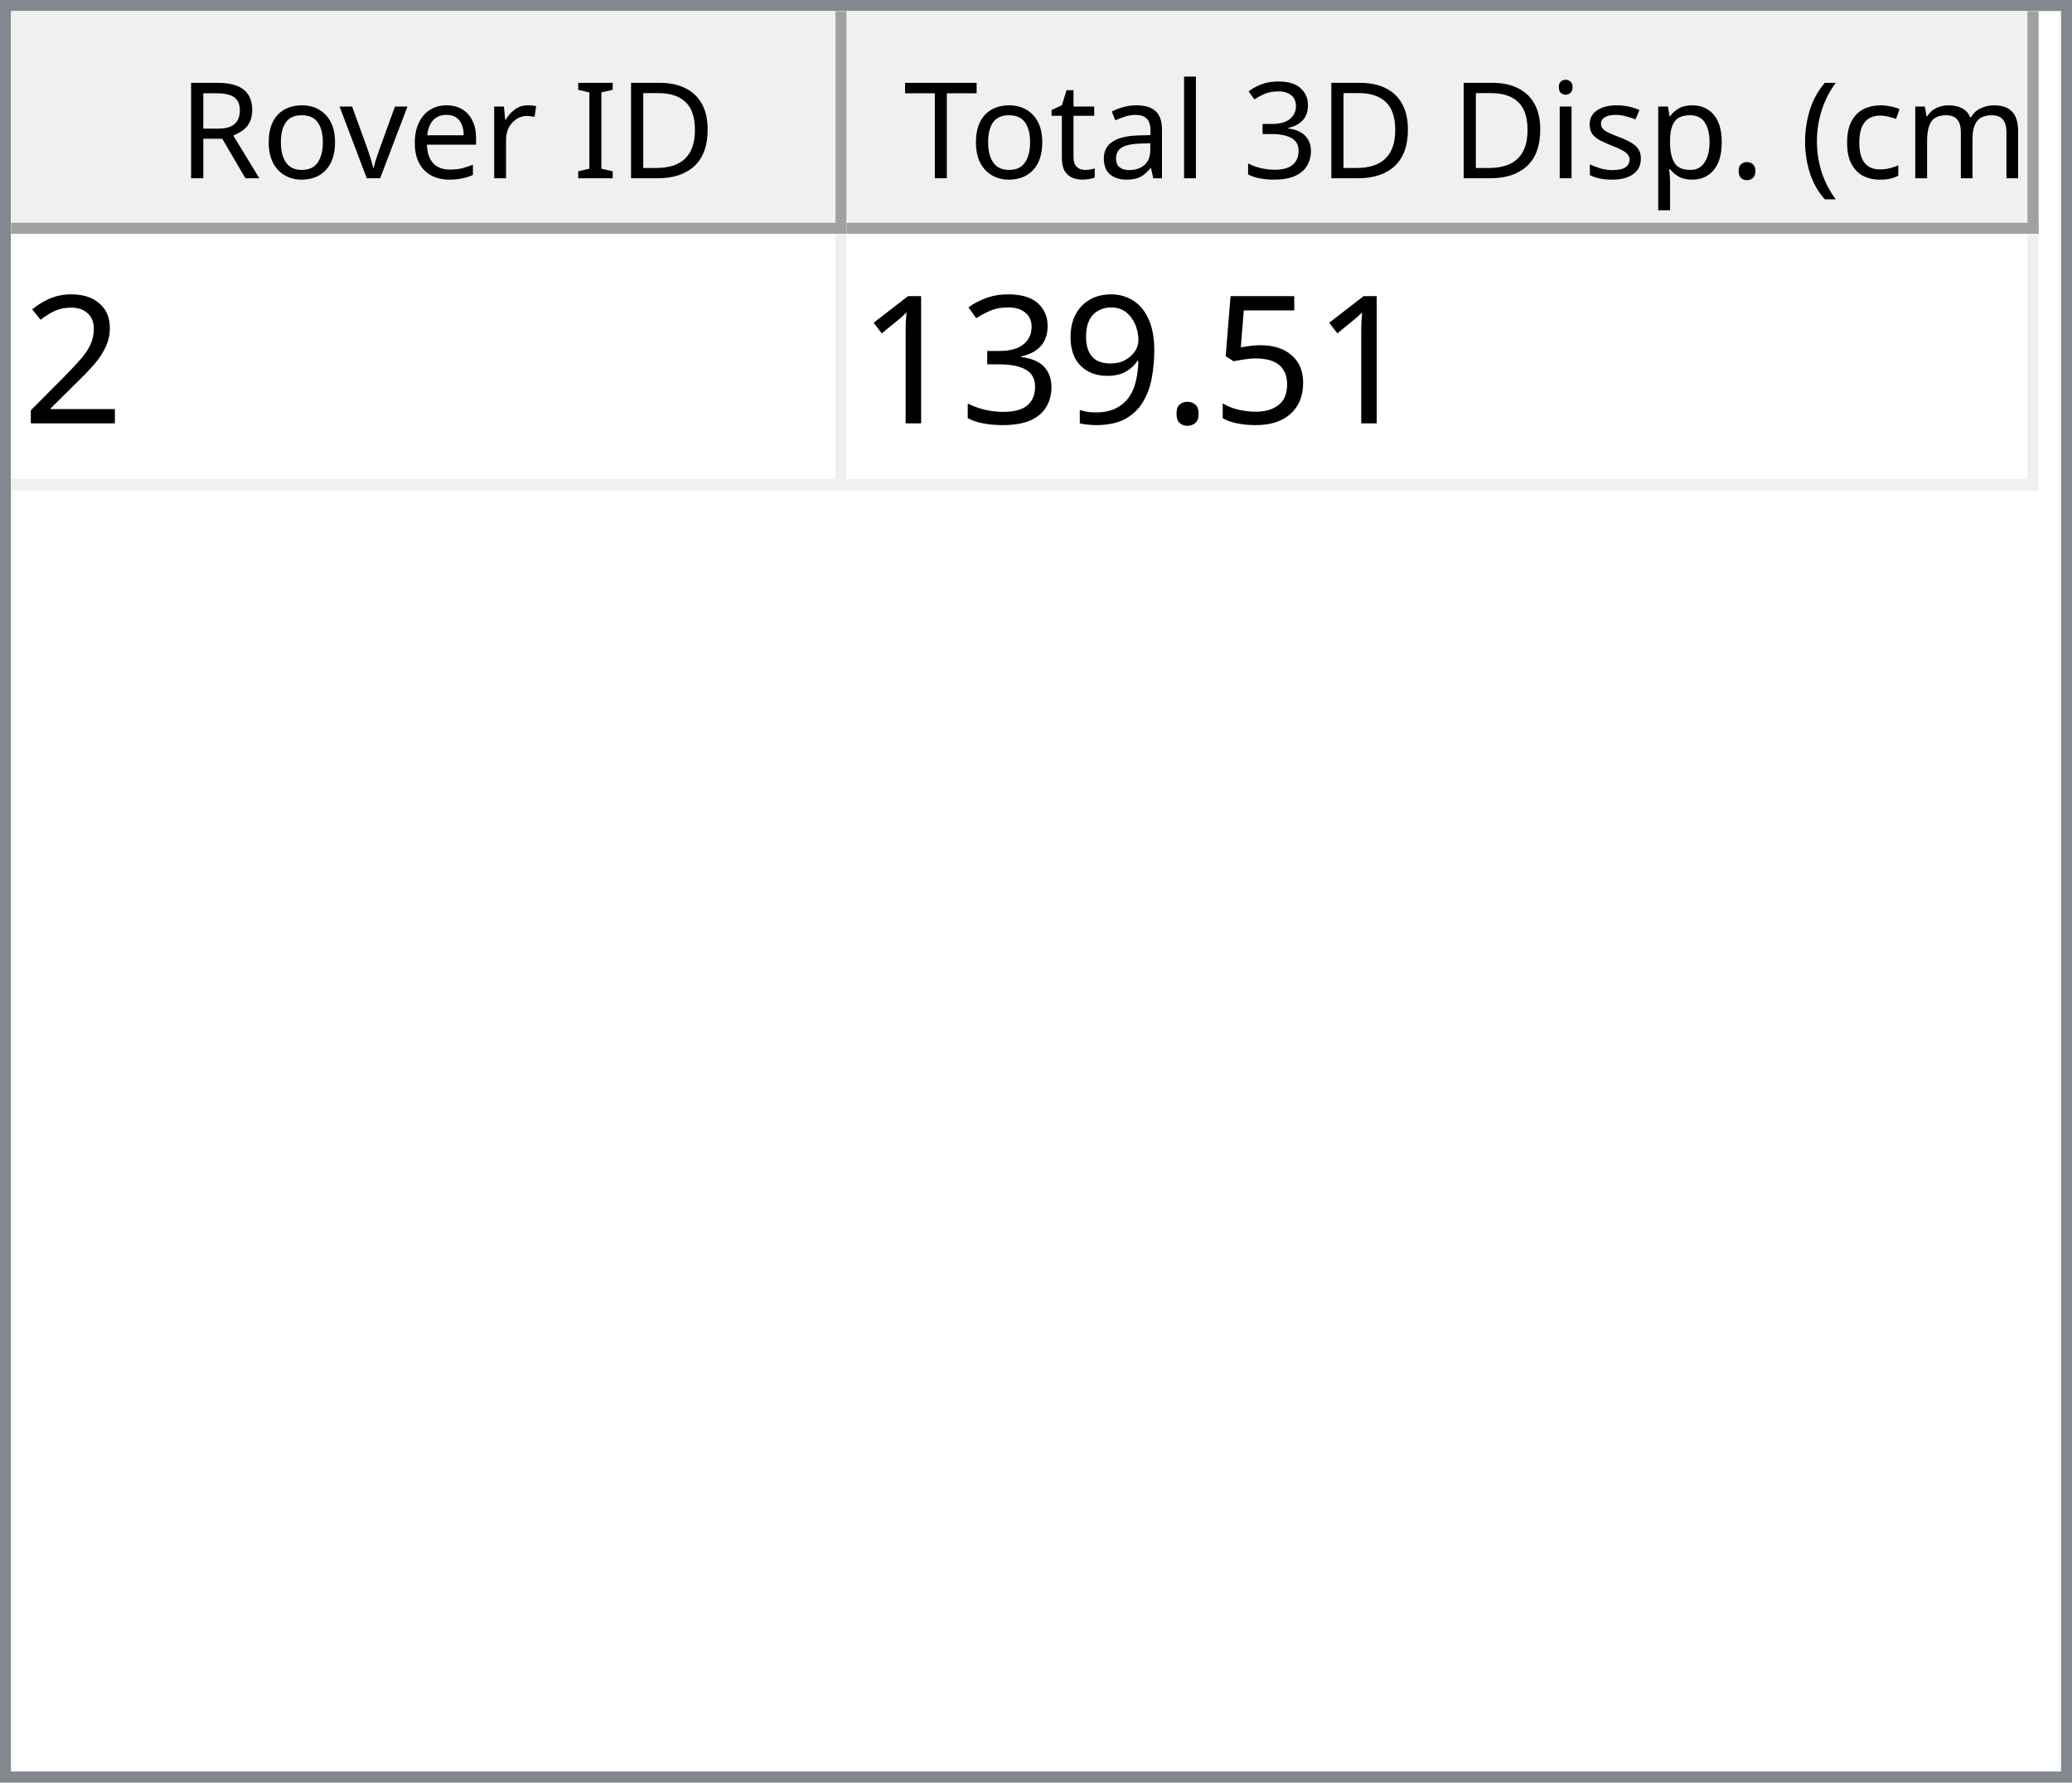
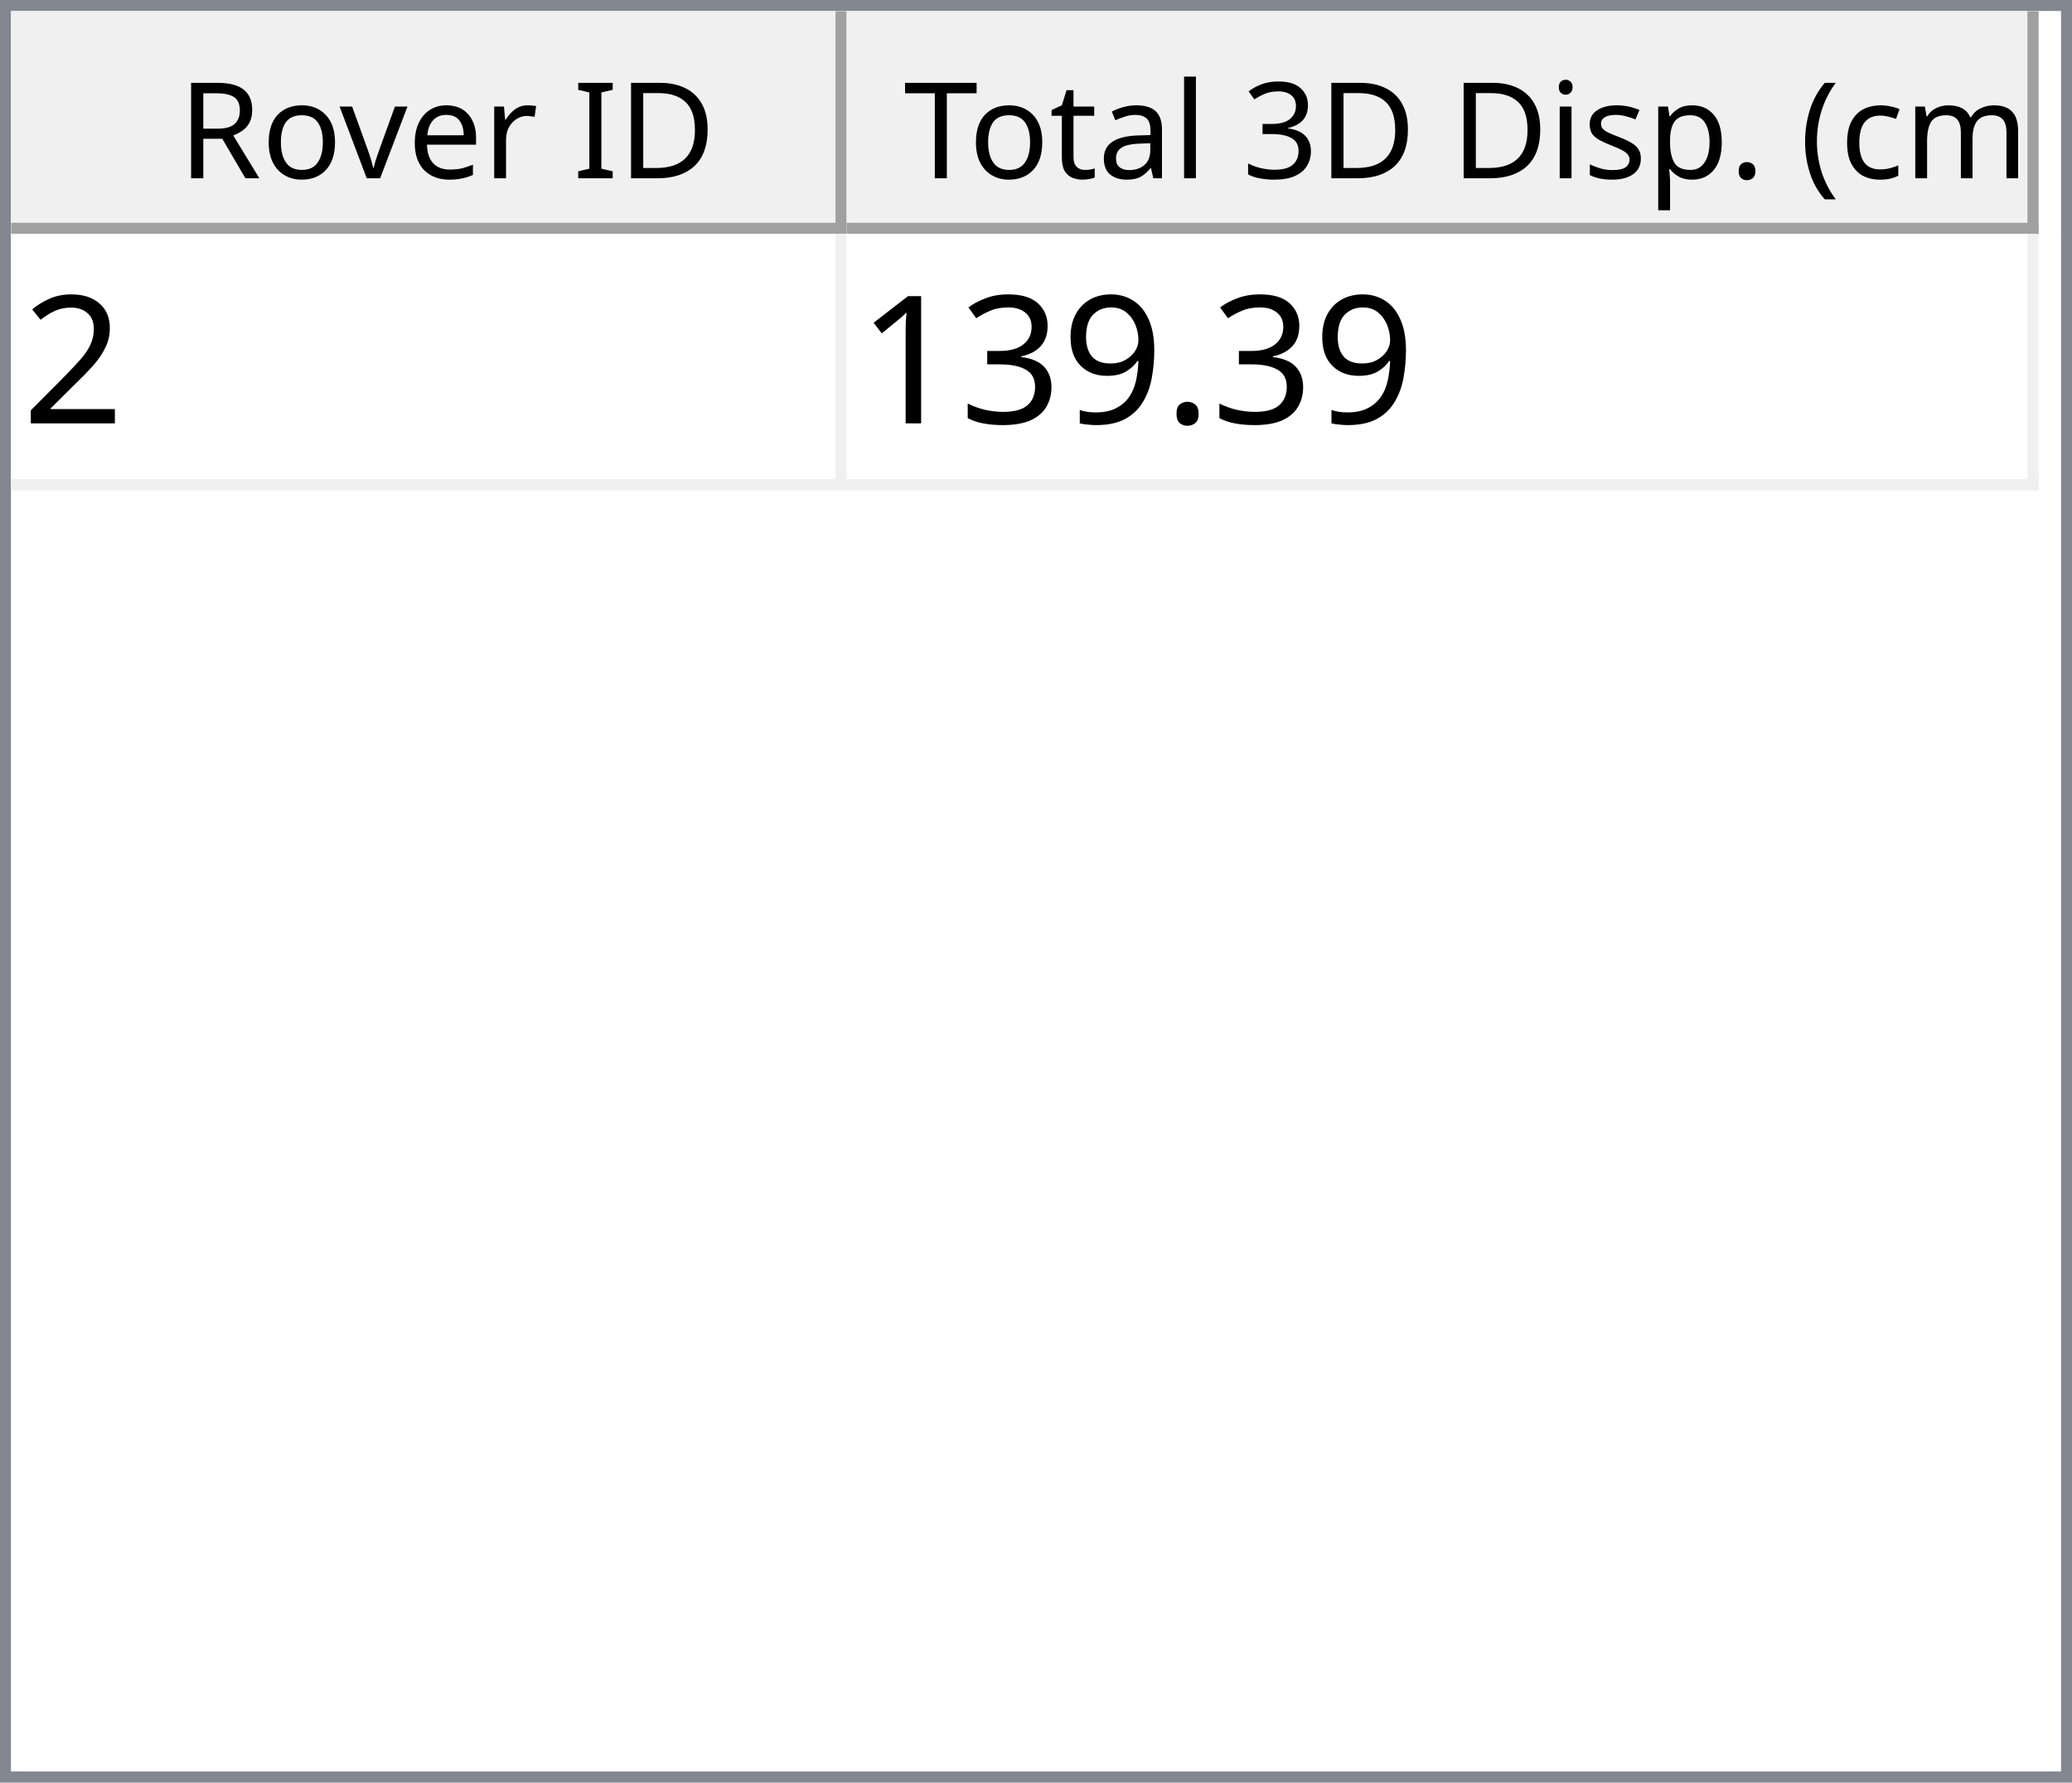
<svg xmlns="http://www.w3.org/2000/svg" style="fill-opacity:1; color-rendering:auto; color-interpolation:auto; text-rendering:auto; stroke:black; stroke-linecap:square; stroke-miterlimit:10; shape-rendering:auto; stroke-opacity:1; fill:black; stroke-dasharray:none; font-weight:normal; stroke-width:1; font-family:'Dialog'; font-style:normal; stroke-linejoin:miter; font-size:12px; stroke-dashoffset:0; image-rendering:auto;" width="186" height="160">
  <defs id="genericDefs" />
  <g>
    <defs id="defs1">
      <clipPath clipPathUnits="userSpaceOnUse" id="clipPath1">
        <path d="M0 0 L186 0 L186 160 L0 160 L0 0 Z" />
      </clipPath>
      <clipPath clipPathUnits="userSpaceOnUse" id="clipPath2">
        <path d="M0 0 L0 160 L186 160 L186 0 Z" />
      </clipPath>
      <clipPath clipPathUnits="userSpaceOnUse" id="clipPath3">
        <path d="M0 0 L0 20 L184 20 L184 0 Z" />
      </clipPath>
      <clipPath clipPathUnits="userSpaceOnUse" id="clipPath4">
        <path d="M0 0 L0 20 L75 20 L75 0 Z" />
      </clipPath>
      <clipPath clipPathUnits="userSpaceOnUse" id="clipPath5">
        <path d="M1 1 L1 19 L74 19 L74 1 Z" />
      </clipPath>
      <clipPath clipPathUnits="userSpaceOnUse" id="clipPath6">
        <path d="M0 0 L0 18 L73 18 L73 0 Z" />
      </clipPath>
      <clipPath clipPathUnits="userSpaceOnUse" id="clipPath7">
        <path d="M-0.5 -0.5 L-0.5 19.5 L74.5 19.5 L74.5 -0.5 Z" />
      </clipPath>
      <clipPath clipPathUnits="userSpaceOnUse" id="clipPath8">
        <path d="M0 0 L0 20 L107 20 L107 0 Z" />
      </clipPath>
      <clipPath clipPathUnits="userSpaceOnUse" id="clipPath9">
        <path d="M1 1 L1 19 L106 19 L106 1 Z" />
      </clipPath>
      <clipPath clipPathUnits="userSpaceOnUse" id="clipPath10">
        <path d="M0 0 L0 18 L105 18 L105 0 Z" />
      </clipPath>
      <clipPath clipPathUnits="userSpaceOnUse" id="clipPath11">
        <path d="M-0.5 -0.5 L-0.5 19.5 L106.5 19.5 L106.5 -0.5 Z" />
      </clipPath>
      <clipPath clipPathUnits="userSpaceOnUse" id="clipPath12">
        <path d="M0 0 L0 138 L184 138 L184 0 Z" />
      </clipPath>
      <clipPath clipPathUnits="userSpaceOnUse" id="clipPath13">
        <path d="M0 0 L0 23 L182 23 L182 0 Z" />
      </clipPath>
      <clipPath clipPathUnits="userSpaceOnUse" id="clipPath14">
        <path d="M-0.5 -0.5 L-0.5 22.5 L181.5 22.5 L181.5 -0.5 Z" />
      </clipPath>
      <clipPath clipPathUnits="userSpaceOnUse" id="clipPath15">
        <path d="M0 0 L0 22 L74 22 L74 0 Z" />
      </clipPath>
      <clipPath clipPathUnits="userSpaceOnUse" id="clipPath16">
        <path d="M0 0 L0 22 L106 22 L106 0 Z" />
      </clipPath>
      <font horiz-adv-x="64.551" id="font1">
        <font-face ascent="107.91" descent="25.098" units-per-em="100" style="font-style:normal; font-family:Segoe UI; font-weight:normal;" />
        <missing-glyph horiz-adv-x="64.551" d="M8.109 0 L8.109 68.266 L56.453 68.266 L56.453 0 L8.109 0 ZM15.328 7.234 L49.219 7.234 L49.219 61.031 L15.328 61.031 L15.328 7.234 Z" />
        <glyph unicode="D" horiz-adv-x="70.117" d="M9.188 0 L9.188 70.016 L28.516 70.016 Q65.531 70.016 65.531 35.891 Q65.531 19.672 55.25 9.836 Q44.969 0 27.734 0 L9.188 0 ZM17.391 62.594 L17.391 7.422 L27.828 7.422 Q41.609 7.422 49.273 14.797 Q56.938 22.172 56.938 35.688 Q56.938 62.594 28.328 62.594 L17.391 62.594 Z" />
        <glyph unicode="I" horiz-adv-x="26.611" d="M17.391 0 L9.188 0 L9.188 70.016 L17.391 70.016 L17.391 0 Z" />
        <glyph unicode=" " horiz-adv-x="27.393" d="" />
        <glyph unicode="r" horiz-adv-x="34.766" d="M34.188 41.891 Q32.078 43.5 28.125 43.5 Q23 43.5 19.555 38.672 Q16.109 33.844 16.109 25.484 L16.109 0 L8.109 0 L8.109 50 L16.109 50 L16.109 39.703 L16.312 39.703 Q18.016 44.969 21.531 47.922 Q25.047 50.875 29.391 50.875 Q32.516 50.875 34.188 50.203 L34.188 41.891 Z" />
        <glyph unicode="e" horiz-adv-x="52.295" d="M48.297 23 L12.984 23 Q13.188 14.656 17.484 10.109 Q21.781 5.562 29.297 5.562 Q37.75 5.562 44.828 11.141 L44.828 3.609 Q38.234 -1.172 27.391 -1.172 Q16.797 -1.172 10.742 5.641 Q4.688 12.453 4.688 24.812 Q4.688 36.469 11.305 43.82 Q17.922 51.172 27.734 51.172 Q37.547 51.172 42.922 44.828 Q48.297 38.484 48.297 27.203 L48.297 23 ZM40.094 29.781 Q40.047 36.719 36.75 40.578 Q33.453 44.438 27.594 44.438 Q21.922 44.438 17.969 40.383 Q14.016 36.328 13.094 29.781 L40.094 29.781 Z" />
        <glyph unicode="v" horiz-adv-x="47.9" d="M47.406 50 L27.484 0 L19.625 0 L0.688 50 L9.469 50 L22.172 13.672 Q23.578 9.672 23.922 6.688 L24.125 6.688 Q24.609 10.453 25.688 13.484 L38.969 50 L47.406 50 Z" />
        <glyph unicode="o" horiz-adv-x="58.594" d="M29 -1.172 Q17.922 -1.172 11.305 5.836 Q4.688 12.844 4.688 24.422 Q4.688 37.016 11.57 44.094 Q18.453 51.172 30.172 51.172 Q41.359 51.172 47.633 44.289 Q53.906 37.406 53.906 25.203 Q53.906 13.234 47.141 6.031 Q40.375 -1.172 29 -1.172 ZM29.594 44.438 Q21.875 44.438 17.383 39.188 Q12.891 33.938 12.891 24.703 Q12.891 15.828 17.43 10.695 Q21.969 5.562 29.594 5.562 Q37.359 5.562 41.531 10.594 Q45.703 15.625 45.703 24.906 Q45.703 34.281 41.531 39.359 Q37.359 44.438 29.594 44.438 Z" />
        <glyph unicode="R" horiz-adv-x="59.814" d="M59.375 0 L49.609 0 L37.891 19.625 Q36.281 22.359 34.766 24.289 Q33.25 26.219 31.664 27.438 Q30.078 28.656 28.25 29.219 Q26.422 29.781 24.125 29.781 L17.391 29.781 L17.391 0 L9.188 0 L9.188 70.016 L30.078 70.016 Q34.672 70.016 38.555 68.867 Q42.438 67.719 45.289 65.375 Q48.141 63.031 49.758 59.547 Q51.375 56.062 51.375 51.375 Q51.375 47.703 50.273 44.656 Q49.172 41.609 47.148 39.211 Q45.125 36.812 42.266 35.133 Q39.406 33.453 35.844 32.516 L35.844 32.328 Q37.594 31.547 38.891 30.547 Q40.188 29.547 41.359 28.18 Q42.531 26.812 43.68 25.078 Q44.828 23.344 46.234 21.047 L59.375 0 ZM17.391 62.594 L17.391 37.203 L28.516 37.203 Q31.594 37.203 34.203 38.133 Q36.812 39.062 38.719 40.797 Q40.625 42.531 41.703 45.047 Q42.781 47.562 42.781 50.688 Q42.781 56.297 39.141 59.445 Q35.5 62.594 28.609 62.594 L17.391 62.594 Z" />
        <glyph unicode=")" horiz-adv-x="30.176" d="M8.297 -15.922 L1.172 -15.922 Q16.406 2.344 16.406 26.812 Q16.406 51.469 1.078 70.016 L8.297 70.016 Q23.531 52.156 23.531 26.703 Q23.531 1.375 8.297 -15.922 Z" />
        <glyph unicode="m" horiz-adv-x="86.133" d="M79.109 0 L71.094 0 L71.094 28.719 Q71.094 37.016 68.531 40.727 Q65.969 44.438 59.906 44.438 Q54.781 44.438 51.195 39.75 Q47.609 35.062 47.609 28.516 L47.609 0 L39.594 0 L39.594 29.688 Q39.594 44.438 28.219 44.438 Q22.953 44.438 19.531 40.016 Q16.109 35.594 16.109 28.516 L16.109 0 L8.109 0 L8.109 50 L16.109 50 L16.109 42.094 L16.312 42.094 Q21.625 51.172 31.844 51.172 Q36.969 51.172 40.773 48.312 Q44.578 45.453 46 40.828 Q51.562 51.172 62.594 51.172 Q79.109 51.172 79.109 30.812 L79.109 0 Z" />
        <glyph unicode="c" horiz-adv-x="46.191" d="M42.188 2.297 Q36.422 -1.172 28.516 -1.172 Q17.828 -1.172 11.258 5.789 Q4.688 12.75 4.688 23.828 Q4.688 36.188 11.766 43.68 Q18.844 51.172 30.672 51.172 Q37.25 51.172 42.281 48.734 L42.281 40.531 Q36.719 44.438 30.375 44.438 Q22.703 44.438 17.797 38.945 Q12.891 33.453 12.891 24.516 Q12.891 15.719 17.508 10.641 Q22.125 5.562 29.891 5.562 Q36.422 5.562 42.188 9.906 L42.188 2.297 Z" />
        <glyph unicode="(" horiz-adv-x="30.176" d="M29.109 -15.922 L21.969 -15.922 Q6.844 1.375 6.844 26.703 Q6.844 52.156 21.969 70.016 L29.203 70.016 Q13.875 51.469 13.875 26.812 Q13.875 2.344 29.109 -15.922 Z" />
        <glyph unicode="." horiz-adv-x="21.68" d="M10.891 -1.078 Q8.641 -1.078 7.055 0.539 Q5.469 2.156 5.469 4.391 Q5.469 6.641 7.055 8.273 Q8.641 9.906 10.891 9.906 Q13.188 9.906 14.797 8.273 Q16.406 6.641 16.406 4.391 Q16.406 2.156 14.797 0.539 Q13.188 -1.078 10.891 -1.078 Z" />
        <glyph unicode="p" horiz-adv-x="58.789" d="M16.312 7.234 L16.109 7.234 L16.109 -23 L8.109 -23 L8.109 50 L16.109 50 L16.109 41.219 L16.312 41.219 Q22.219 51.172 33.594 51.172 Q43.266 51.172 48.688 44.461 Q54.109 37.75 54.109 26.469 Q54.109 13.922 48 6.375 Q41.891 -1.172 31.297 -1.172 Q21.578 -1.172 16.312 7.234 ZM16.109 27.391 L16.109 20.406 Q16.109 14.203 20.141 9.883 Q24.172 5.562 30.375 5.562 Q37.641 5.562 41.773 11.133 Q45.906 16.703 45.906 26.609 Q45.906 34.969 42.047 39.703 Q38.188 44.438 31.594 44.438 Q24.609 44.438 20.359 39.578 Q16.109 34.719 16.109 27.391 Z" />
        <glyph unicode="s" horiz-adv-x="42.432" d="M5.078 1.812 L5.078 10.406 Q11.625 5.562 19.484 5.562 Q30.031 5.562 30.031 12.594 Q30.031 14.594 29.125 15.992 Q28.219 17.391 26.68 18.461 Q25.141 19.531 23.07 20.383 Q21 21.234 18.609 22.172 Q15.281 23.484 12.766 24.828 Q10.25 26.172 8.57 27.859 Q6.891 29.547 6.031 31.695 Q5.172 33.844 5.172 36.719 Q5.172 40.234 6.789 42.945 Q8.406 45.656 11.086 47.484 Q13.766 49.312 17.211 50.242 Q20.656 51.172 24.312 51.172 Q30.812 51.172 35.938 48.922 L35.938 40.828 Q30.422 44.438 23.25 44.438 Q21 44.438 19.195 43.922 Q17.391 43.406 16.094 42.477 Q14.797 41.547 14.086 40.258 Q13.375 38.969 13.375 37.406 Q13.375 35.453 14.086 34.133 Q14.797 32.812 16.164 31.789 Q17.531 30.766 19.484 29.938 Q21.438 29.109 23.922 28.125 Q27.25 26.859 29.883 25.516 Q32.516 24.172 34.375 22.484 Q36.234 20.797 37.234 18.602 Q38.234 16.406 38.234 13.375 Q38.234 9.672 36.602 6.938 Q34.969 4.203 32.234 2.398 Q29.5 0.594 25.93 -0.289 Q22.359 -1.172 18.453 -1.172 Q10.75 -1.172 5.078 1.812 Z" />
        <glyph unicode="i" horiz-adv-x="24.219" d="M12.203 62.703 Q10.062 62.703 8.547 64.164 Q7.031 65.625 7.031 67.875 Q7.031 70.125 8.547 71.609 Q10.062 73.094 12.203 73.094 Q14.406 73.094 15.945 71.609 Q17.484 70.125 17.484 67.875 Q17.484 65.719 15.945 64.211 Q14.406 62.703 12.203 62.703 ZM16.109 0 L8.109 0 L8.109 50 L16.109 50 L16.109 0 Z" />
        <glyph unicode="3" horiz-adv-x="53.906" d="M46.531 19.828 Q46.531 15.094 44.75 11.211 Q42.969 7.328 39.719 4.57 Q36.469 1.812 31.93 0.297 Q27.391 -1.219 21.922 -1.219 Q11.922 -1.219 6 2.594 L6 11.188 Q13.094 5.609 22.219 5.609 Q25.875 5.609 28.828 6.539 Q31.781 7.469 33.906 9.227 Q36.031 10.984 37.18 13.477 Q38.328 15.969 38.328 19.094 Q38.328 32.812 18.797 32.812 L12.984 32.812 L12.984 39.594 L18.5 39.594 Q35.797 39.594 35.797 52.484 Q35.797 64.406 22.609 64.406 Q15.188 64.406 8.688 59.422 L8.688 67.188 Q15.375 71.188 24.609 71.188 Q29 71.188 32.57 69.969 Q36.141 68.75 38.68 66.555 Q41.219 64.359 42.609 61.281 Q44 58.203 44 54.5 Q44 40.672 30.031 36.719 L30.031 36.531 Q33.594 36.141 36.625 34.797 Q39.656 33.453 41.852 31.305 Q44.047 29.156 45.289 26.25 Q46.531 23.344 46.531 19.828 Z" />
        <glyph unicode="l" horiz-adv-x="24.219" d="M16.109 0 L8.109 0 L8.109 74.031 L16.109 74.031 L16.109 0 Z" />
        <glyph unicode="a" horiz-adv-x="50.879" d="M43.891 0 L35.891 0 L35.891 7.812 L35.688 7.812 Q30.469 -1.172 20.312 -1.172 Q12.844 -1.172 8.617 2.781 Q4.391 6.734 4.391 13.281 Q4.391 27.297 20.906 29.594 L35.891 31.688 Q35.891 44.438 25.594 44.438 Q16.547 44.438 9.281 38.281 L9.281 46.484 Q16.656 51.172 26.266 51.172 Q43.891 51.172 43.891 32.516 L43.891 0 ZM35.891 25.297 L23.828 23.641 Q18.266 22.859 15.43 20.875 Q12.594 18.891 12.594 13.875 Q12.594 10.203 15.211 7.883 Q17.828 5.562 22.172 5.562 Q28.125 5.562 32.008 9.742 Q35.891 13.922 35.891 20.312 L35.891 25.297 Z" />
        <glyph unicode="t" horiz-adv-x="33.887" d="M31.297 0.484 Q28.469 -1.078 23.828 -1.078 Q10.688 -1.078 10.688 13.578 L10.688 43.172 L2.094 43.172 L2.094 50 L10.688 50 L10.688 62.203 L18.703 64.797 L18.703 50 L31.297 50 L31.297 43.172 L18.703 43.172 L18.703 14.984 Q18.703 9.969 20.414 7.82 Q22.125 5.672 26.078 5.672 Q29.109 5.672 31.297 7.328 L31.297 0.484 Z" />
        <glyph unicode="T" horiz-adv-x="52.393" d="M50.594 62.594 L30.375 62.594 L30.375 0 L22.172 0 L22.172 62.594 L2 62.594 L2 70.016 L50.594 70.016 L50.594 62.594 Z" />
      </font>
      <font horiz-adv-x="75.0" id="font2">
        <font-face ascent="100.537" descent="21.973" units-per-em="100" style="font-style:normal; font-family:sans-serif; font-weight:normal;" />
        <missing-glyph horiz-adv-x="75.0" d="M12.5 0 L12.5 62.5 L62.5 62.5 L62.5 0 L12.5 0 ZM14.062 1.562 L60.938 1.562 L60.938 60.938 L14.062 60.938 L14.062 1.562 Z" />
        <glyph unicode="2" horiz-adv-x="55.615" d="M50.344 8.453 L50.344 0 L3.031 0 Q2.938 3.172 4.047 6.109 Q5.859 10.938 9.836 15.625 Q13.812 20.312 21.344 26.469 Q33.016 36.031 37.117 41.625 Q41.219 47.219 41.219 52.203 Q41.219 57.422 37.477 61.008 Q33.734 64.594 27.734 64.594 Q21.391 64.594 17.578 60.789 Q13.766 56.984 13.719 50.25 L4.688 51.172 Q5.609 61.281 11.664 66.578 Q17.719 71.875 27.938 71.875 Q38.234 71.875 44.242 66.164 Q50.25 60.453 50.25 52 Q50.25 47.703 48.492 43.555 Q46.734 39.406 42.656 34.812 Q38.578 30.219 29.109 22.219 Q21.188 15.578 18.945 13.211 Q16.703 10.844 15.234 8.453 L50.344 8.453 Z" />
-         <glyph unicode="5" horiz-adv-x="55.615" d="M4.156 18.75 L13.375 19.531 Q14.406 12.797 18.141 9.398 Q21.875 6 27.156 6 Q33.5 6 37.891 10.789 Q42.281 15.578 42.281 23.484 Q42.281 31 38.062 35.352 Q33.844 39.703 27 39.703 Q22.75 39.703 19.336 37.773 Q15.922 35.844 13.969 32.766 L5.719 33.844 L12.641 70.609 L48.25 70.609 L48.25 62.203 L19.672 62.203 L15.828 42.969 Q22.266 47.469 29.344 47.469 Q38.719 47.469 45.164 40.969 Q51.609 34.469 51.609 24.266 Q51.609 14.547 45.953 7.469 Q39.062 -1.219 27.156 -1.219 Q17.391 -1.219 11.211 4.25 Q5.031 9.719 4.156 18.75 Z" />
        <glyph unicode="." horiz-adv-x="27.783" d="M9.078 0 L9.078 10.016 L19.094 10.016 L19.094 0 L9.078 0 Z" />
        <glyph unicode="9" horiz-adv-x="55.615" d="M5.469 16.547 L13.922 17.328 Q14.984 11.375 18.016 8.688 Q21.047 6 25.781 6 Q29.828 6 32.883 7.859 Q35.938 9.719 37.891 12.82 Q39.844 15.922 41.164 21.195 Q42.484 26.469 42.484 31.938 Q42.484 32.516 42.438 33.688 Q39.797 29.5 35.234 26.883 Q30.672 24.266 25.344 24.266 Q16.453 24.266 10.305 30.711 Q4.156 37.156 4.156 47.703 Q4.156 58.594 10.578 65.234 Q17 71.875 26.656 71.875 Q33.641 71.875 39.43 68.117 Q45.219 64.359 48.219 57.398 Q51.219 50.438 51.219 37.25 Q51.219 23.531 48.242 15.406 Q45.266 7.281 39.383 3.031 Q33.5 -1.219 25.594 -1.219 Q17.188 -1.219 11.867 3.445 Q6.547 8.109 5.469 16.547 ZM41.453 48.141 Q41.453 55.719 37.43 60.156 Q33.406 64.594 27.734 64.594 Q21.875 64.594 17.531 59.812 Q13.188 55.031 13.188 47.406 Q13.188 40.578 17.312 36.305 Q21.438 32.031 27.484 32.031 Q33.594 32.031 37.523 36.305 Q41.453 40.578 41.453 48.141 Z" />
        <glyph unicode="3" horiz-adv-x="55.615" d="M4.203 18.891 L12.984 20.062 Q14.5 12.594 18.141 9.297 Q21.781 6 27 6 Q33.203 6 37.477 10.297 Q41.75 14.594 41.75 20.953 Q41.75 27 37.797 30.93 Q33.844 34.859 27.734 34.859 Q25.25 34.859 21.531 33.891 L22.516 41.609 Q23.391 41.5 23.922 41.5 Q29.547 41.5 34.039 44.43 Q38.531 47.359 38.531 53.469 Q38.531 58.297 35.258 61.477 Q31.984 64.656 26.812 64.656 Q21.688 64.656 18.266 61.43 Q14.844 58.203 13.875 51.766 L5.078 53.328 Q6.688 62.156 12.398 67.016 Q18.109 71.875 26.609 71.875 Q32.469 71.875 37.398 69.359 Q42.328 66.844 44.945 62.5 Q47.562 58.156 47.562 53.266 Q47.562 48.641 45.07 44.828 Q42.578 41.016 37.703 38.766 Q44.047 37.312 47.562 32.695 Q51.078 28.078 51.078 21.141 Q51.078 11.766 44.242 5.25 Q37.406 -1.266 26.953 -1.266 Q17.531 -1.266 11.305 4.352 Q5.078 9.969 4.203 18.891 Z" />
        <glyph unicode="1" horiz-adv-x="55.615" d="M37.25 0 L28.469 0 L28.469 56 Q25.297 52.984 20.141 49.953 Q14.984 46.922 10.891 45.406 L10.891 53.906 Q18.266 57.375 23.781 62.305 Q29.297 67.234 31.594 71.875 L37.25 71.875 L37.25 0 Z" />
      </font>
    </defs>
    <g style="fill:white; stroke:white;">
      <rect x="0" y="0" width="186" style="clip-path:url(#clipPath1); stroke:none;" height="160" />
    </g>
    <g style="fill:white; text-rendering:optimizeSpeed; color-rendering:optimizeSpeed; image-rendering:optimizeSpeed; shape-rendering:crispEdges; stroke:white; color-interpolation:sRGB;">
      <rect x="0" width="186" height="160" y="0" style="stroke:none;" />
      <path style="stroke:none;" d="M0 160 L186 160 L186 0 L0 0 Z" />
    </g>
    <g style="fill:rgb(240,240,240); font-family:'Segoe UI'; stroke:rgb(240,240,240);">
      <rect x="0" y="0" width="186" style="clip-path:url(#clipPath2); stroke:none;" height="160" />
    </g>
    <g style="fill:rgb(130,135,144); font-family:'Segoe UI'; stroke:rgb(130,135,144);">
      <path d="M0 0 L186 0 L186 160 L0 160 L0 0 ZM1 1 L185 1 L185 159 L1 159 L1 1 Z" style="fill-rule:evenodd; clip-path:url(#clipPath2); stroke:none;" />
    </g>
    <g style="fill:white; font-family:'Segoe UI'; stroke:white;" transform="translate(1,1)">
      <rect x="0" y="0" width="184" style="clip-path:url(#clipPath3); stroke:none;" height="20" />
    </g>
    <g style="fill:rgb(240,240,240); font-family:'Segoe UI'; stroke:rgb(240,240,240);" transform="translate(1,1)">
      <rect x="0" y="0" width="75" style="clip-path:url(#clipPath4); stroke:none;" height="20" />
    </g>
    <g style="font-family:'Segoe UI';" transform="translate(2,2)">
      <text x="14" xml:space="preserve" y="14" style="clip-path:url(#clipPath6); stroke:none;">Rover ID</text>
    </g>
    <g style="fill:rgb(160,160,160); font-family:'Segoe UI'; stroke:rgb(160,160,160); stroke-linejoin:bevel;" transform="translate(1.5,1.5)">
      <line x1="74" x2="74" y1="0" style="fill:none; clip-path:url(#clipPath7);" y2="19" />
    </g>
    <g style="fill:rgb(160,160,160); font-family:'Segoe UI'; stroke:rgb(160,160,160); stroke-linejoin:bevel;" transform="matrix(1,0,0,1,1,1) translate(0.5,0.5)">
      <line x1="0" x2="74" y1="19" style="fill:none; clip-path:url(#clipPath7);" y2="19" />
    </g>
    <g style="fill:rgb(240,240,240); font-family:'Segoe UI'; stroke:rgb(240,240,240);" transform="translate(76,1)">
      <rect x="0" y="0" width="107" style="clip-path:url(#clipPath8); stroke:none;" height="20" />
    </g>
    <g style="font-family:'Segoe UI';" transform="translate(77,2)">
      <text x="1" xml:space="preserve" y="14" style="clip-path:url(#clipPath10); stroke:none;"> Total 3D Disp. (cm)</text>
    </g>
    <g style="fill:rgb(160,160,160); font-family:'Segoe UI'; stroke:rgb(160,160,160); stroke-linejoin:bevel;" transform="translate(76.5,1.5)">
      <line x1="106" x2="106" y1="0" style="fill:none; clip-path:url(#clipPath11);" y2="19" />
    </g>
    <g style="fill:rgb(160,160,160); font-family:'Segoe UI'; stroke:rgb(160,160,160); stroke-linejoin:bevel;" transform="matrix(1,0,0,1,76,1) translate(0.5,0.5)">
      <line x1="0" x2="106" y1="19" style="fill:none; clip-path:url(#clipPath11);" y2="19" />
    </g>
    <g style="fill:white; font-family:'Segoe UI'; stroke:white;" transform="translate(1,21)">
      <rect x="0" y="0" width="184" style="clip-path:url(#clipPath12); stroke:none;" height="138" />
    </g>
    <g style="fill:rgb(240,240,240); font-size:16px; font-family:sans-serif; stroke:rgb(240,240,240);" transform="translate(1,21)">
      <rect x="0" y="0" width="182" style="clip-path:url(#clipPath13); stroke:none;" height="23" />
      <line transform="translate(0.5,0.5)" x1="0" x2="181" y1="22" style="clip-path:url(#clipPath14); fill:none; stroke-linejoin:bevel;" y2="22" />
    </g>
    <g transform="matrix(1,0,0,1,1,21) translate(0.5,0.5)" style="fill:rgb(240,240,240); font-size:16px; font-family:sans-serif; stroke:rgb(240,240,240); stroke-linejoin:bevel;">
      <line x1="74" x2="74" y1="0" style="fill:none; clip-path:url(#clipPath14);" y2="22" />
    </g>
    <g transform="matrix(1,0,0,1,1,21) translate(0.5,0.5)" style="fill:rgb(240,240,240); font-size:16px; font-family:sans-serif; stroke:rgb(240,240,240); stroke-linejoin:bevel;">
      <line x1="181" x2="181" y1="0" style="fill:none; clip-path:url(#clipPath14);" y2="22" />
    </g>
    <g style="fill:white; font-size:16px; font-family:sans-serif; stroke:white;" transform="matrix(1,0,0,1,1,21)">
      <rect x="0" y="0" width="74" style="clip-path:url(#clipPath15); stroke:none;" height="22" />
      <text x="1" y="17" style="fill:black; clip-path:url(#clipPath15); stroke:none;" xml:space="preserve">2</text>
    </g>
    <g style="fill:white; font-size:16px; font-family:sans-serif; stroke:white;" transform="matrix(1,0,0,1,1,21) translate(75,0)">
      <rect x="0" y="0" width="106" style="clip-path:url(#clipPath16); stroke:none;" height="22" />
-       <text x="1" y="17" style="fill:black; clip-path:url(#clipPath16); stroke:none;" xml:space="preserve">139.51</text>
+       <text x="1" y="17" style="fill:black; clip-path:url(#clipPath16); stroke:none;" xml:space="preserve">139.39</text>
    </g>
  </g>
</svg>
